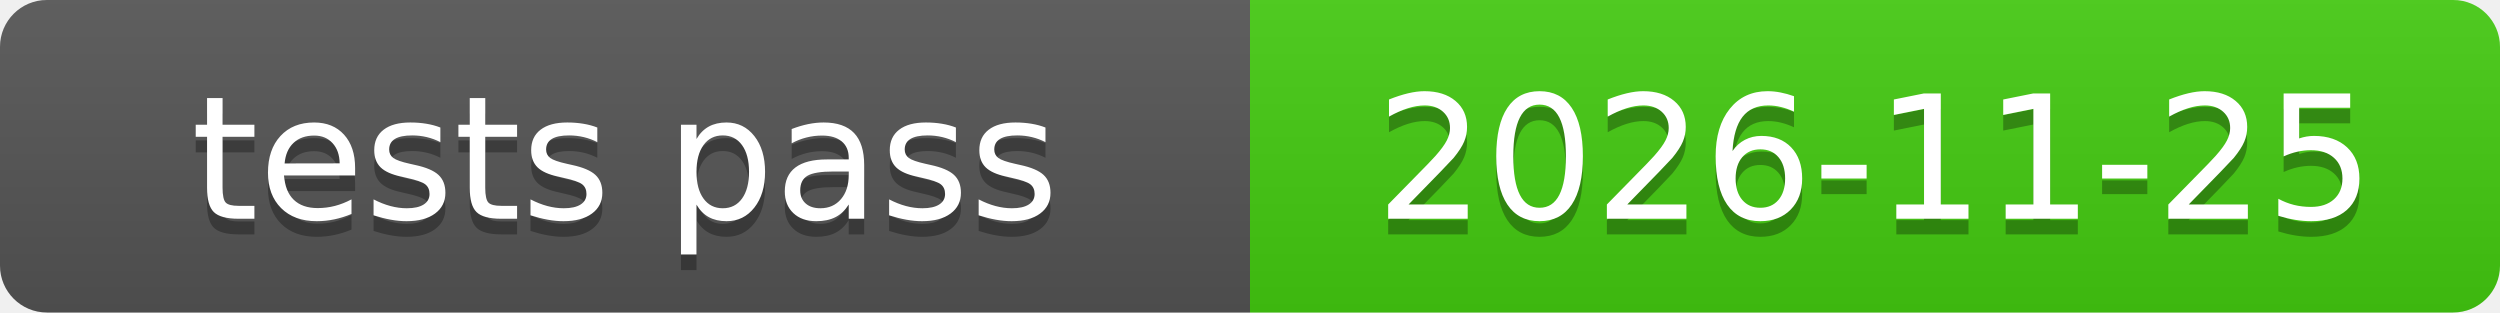
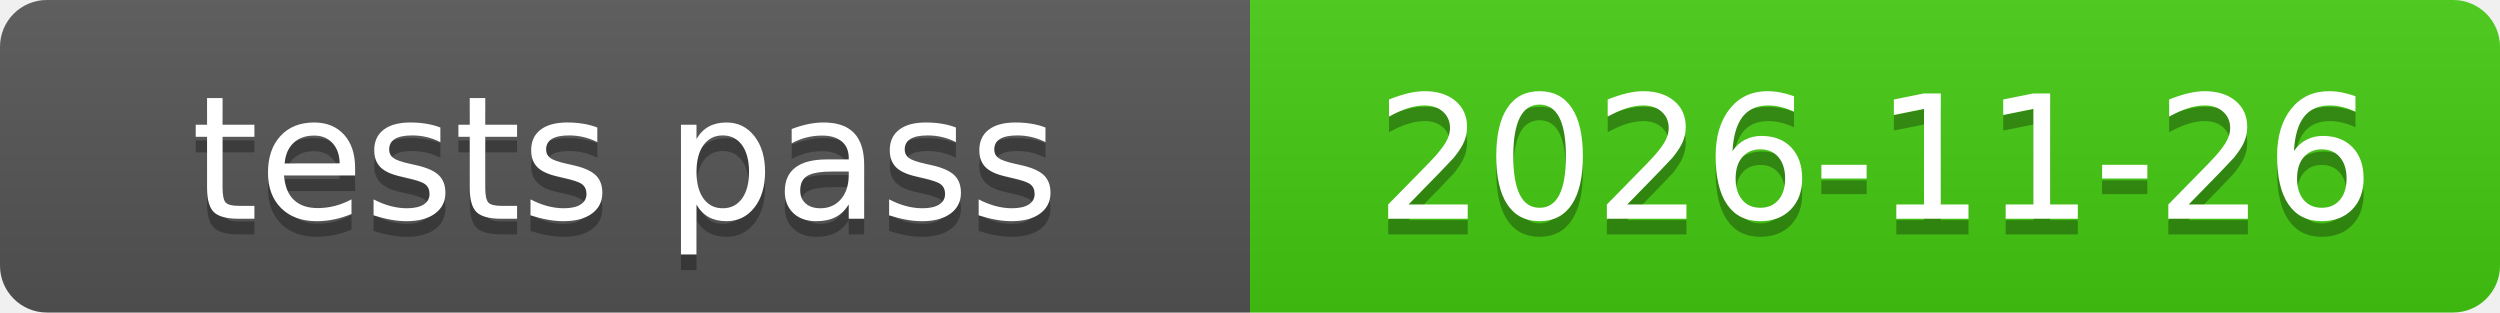
<svg xmlns="http://www.w3.org/2000/svg" xmlns:xlink="http://www.w3.org/1999/xlink" width="160" height="20" role="img">
-   <a target="_blank" xlink:href="https://github.com/symbolic-labs-pub/freedom-that-lasts/commit/eaaeab7c59ac2a72893dc52b5879db60e245bec0">
+   <a target="_blank" xlink:href="https://github.com/symbolic-labs-pub/freedom-that-lasts/commit/26baad0f6464e6e654b47f388ca7a2e6ba151a79">
    <linearGradient id="s" x2="0" y2="100%">
      <stop offset="0" stop-color="#bbb" stop-opacity=".1" />
      <stop offset="1" stop-opacity=".1" />
    </linearGradient>
    <clipPath id="r">
      <rect width="160" height="20" rx="3" fill="#fff" />
    </clipPath>
    <g clip-path="url(#r)">
      <rect width="80" height="20" fill="#555" />
      <rect x="80" width="80" height="20" fill="#4c1" />
      <rect width="160" height="20" fill="url(#s)" />
    </g>
    <g fill="#fff" text-anchor="middle" font-family="Verdana,Geneva,DejaVu Sans,sans-serif" text-rendering="geometricPrecision" font-size="110">
      <text aria-hidden="true" x="400.0" y="150" fill="#010101" fill-opacity=".3" transform="scale(.1)" textLength="700">tests pass</text>
      <text x="400.0" y="140" transform="scale(.1)" fill="#fff" textLength="700">tests pass</text>
-       <text aria-hidden="true" x="1200.0" y="150" fill="#010101" fill-opacity=".3" transform="scale(.1)" textLength="700">2026-11-25</text>
-       <text x="1200.0" y="140" transform="scale(.1)" fill="#fff" textLength="700">2026-11-25</text>
+       <text aria-hidden="true" x="1200.0" y="150" fill="#010101" fill-opacity=".3" transform="scale(.1)" textLength="700">2026-11-26</text>
+       <text x="1200.0" y="140" transform="scale(.1)" fill="#fff" textLength="700">2026-11-26</text>
    </g>
  </a>
</svg>
